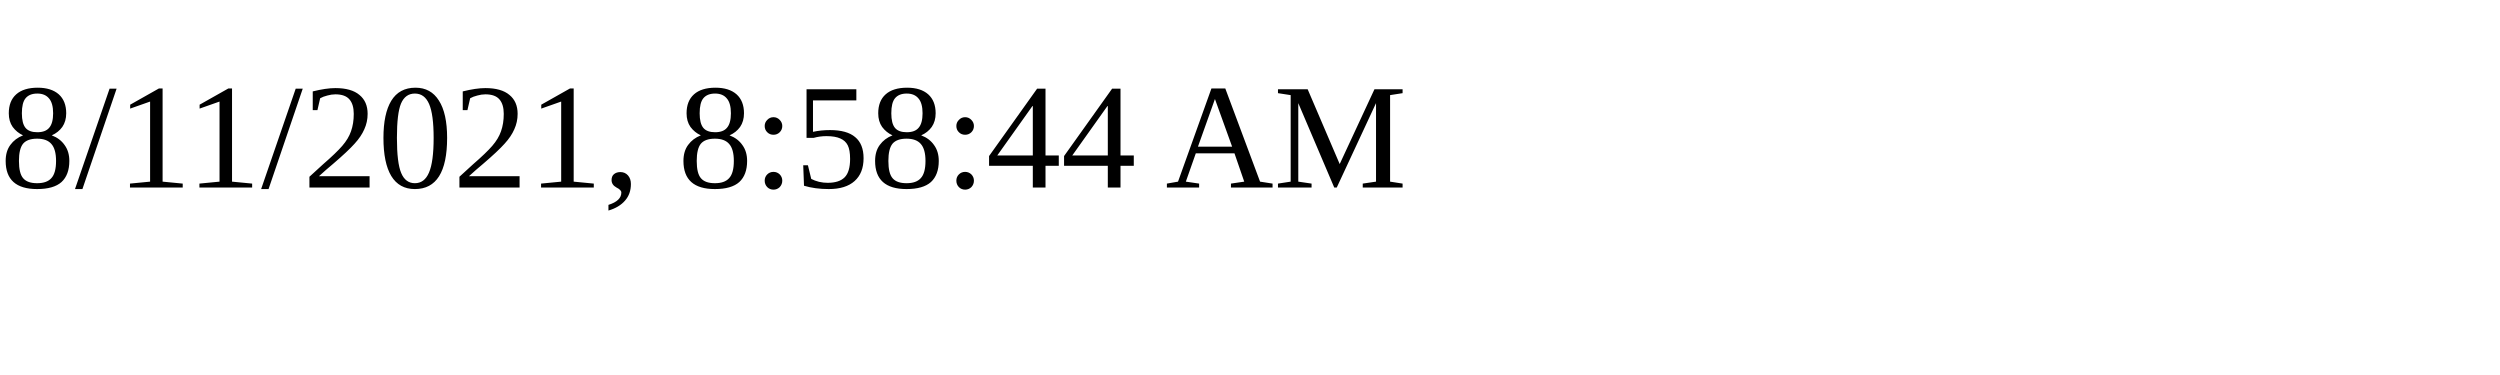
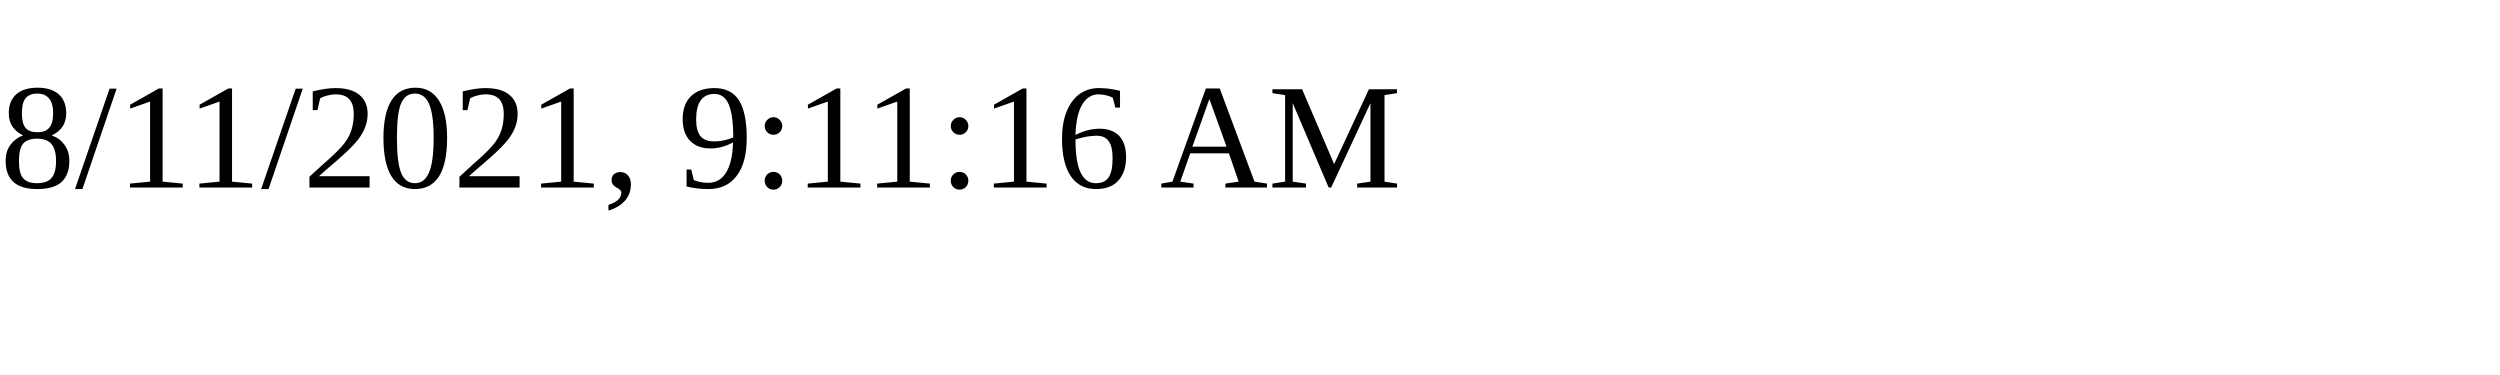
<svg xmlns="http://www.w3.org/2000/svg" height="30" width="200">
-   <text x="0" y="15">8/11/2021, 8:58:44 AM</text>
+   <text x="0" y="15">8/11/2021, 9:11:16 AM</text>
</svg>
